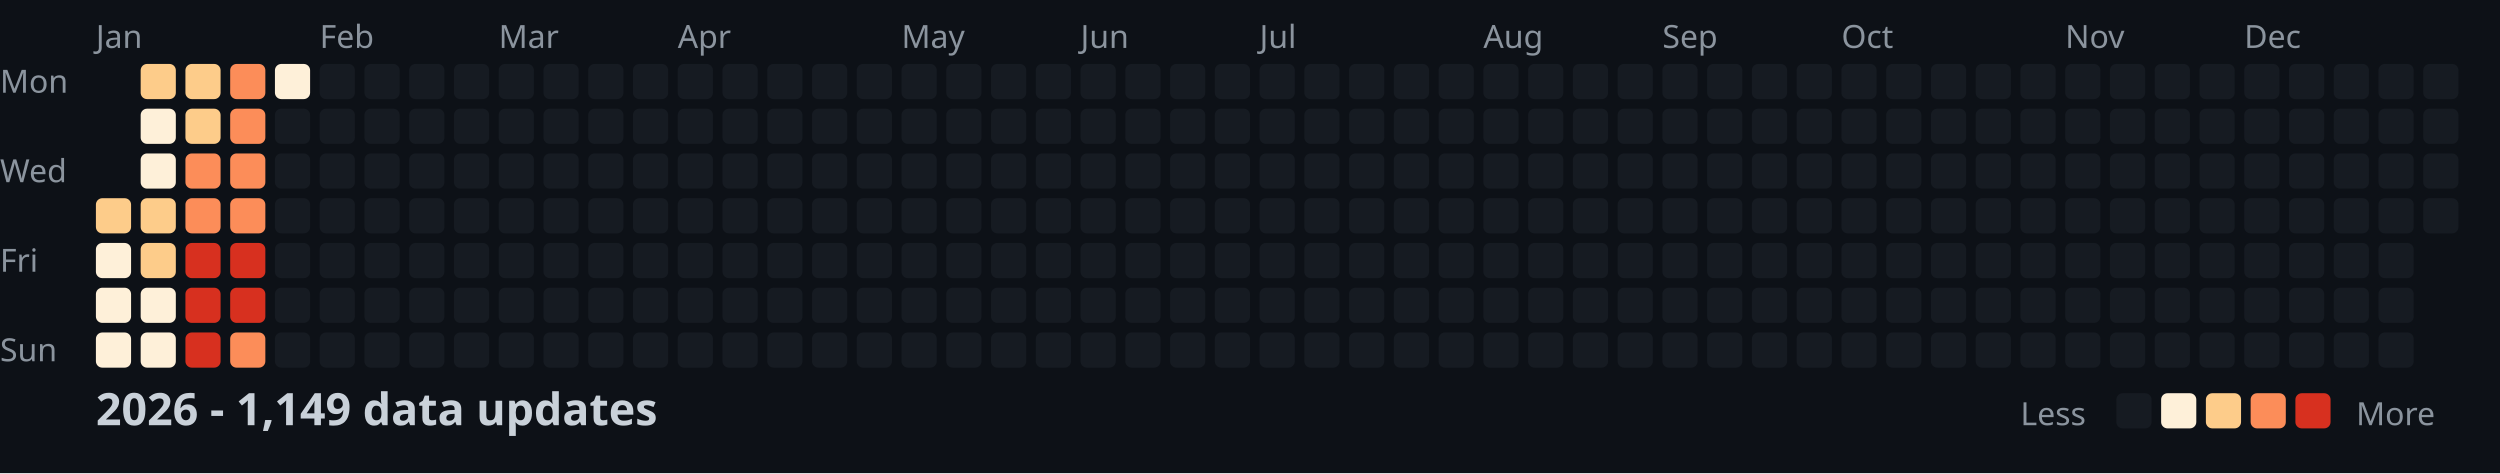
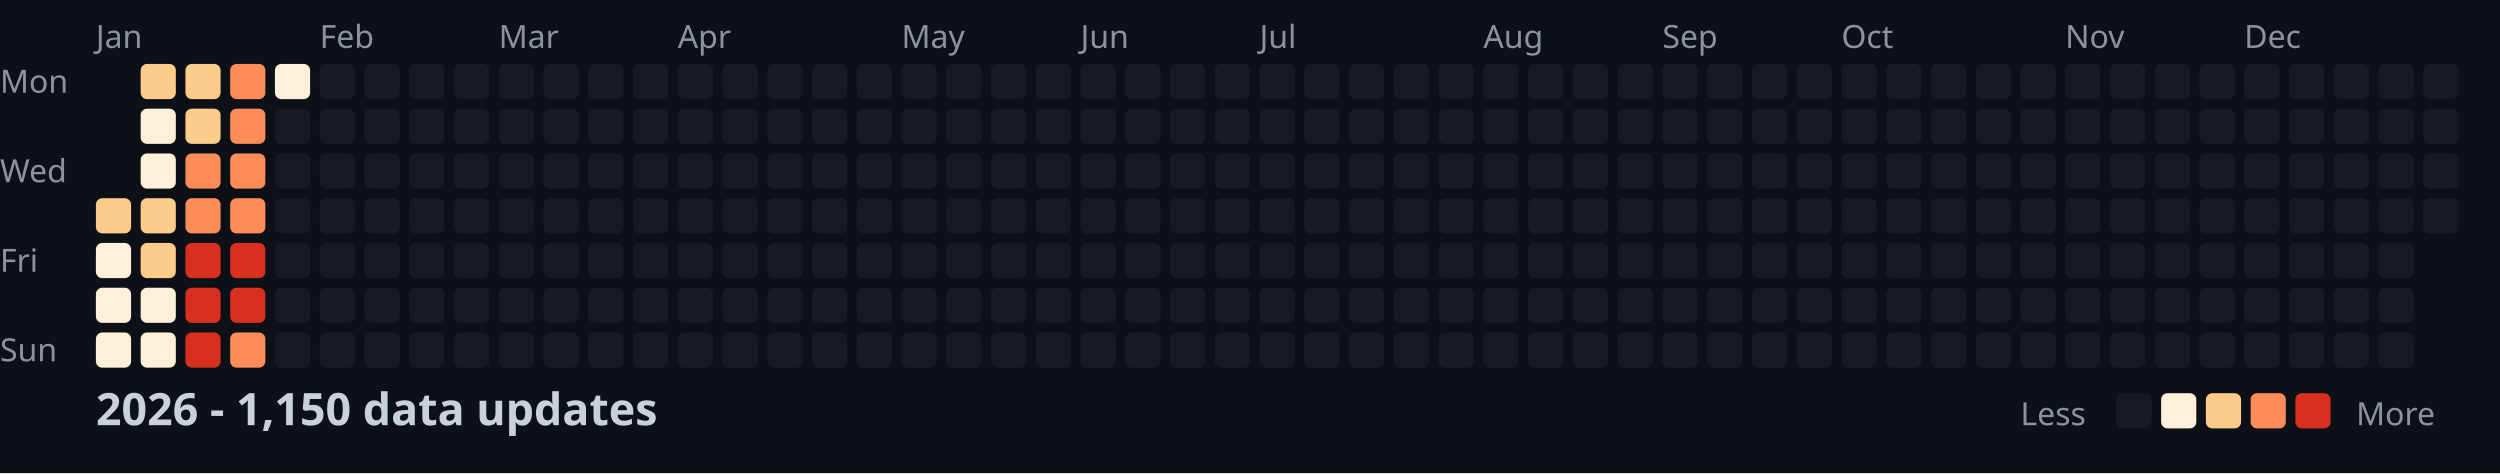
<svg xmlns="http://www.w3.org/2000/svg" width="782" height="148">
  <style>
    .month { font: 10px sans-serif; fill: #8b949e; }
    .day { font: 10px sans-serif; fill: #8b949e; }
    .title { font: bold 14px sans-serif; fill: #c9d1d9; }
    .legend { font: 10px sans-serif; fill: #8b949e; }
  </style>
  <rect width="100%" height="100%" fill="#0d1117" />
  <text x="0" y="29" class="day">Mon</text>
  <text x="0" y="57" class="day">Wed</text>
  <text x="0" y="85" class="day">Fri</text>
  <text x="0" y="113" class="day">Sun</text>
  <text x="30" y="15" class="month">Jan</text>
  <text x="100" y="15" class="month">Feb</text>
  <text x="156" y="15" class="month">Mar</text>
  <text x="212" y="15" class="month">Apr</text>
  <text x="282" y="15" class="month">May</text>
  <text x="338" y="15" class="month">Jun</text>
  <text x="394" y="15" class="month">Jul</text>
  <text x="464" y="15" class="month">Aug</text>
  <text x="520" y="15" class="month">Sep</text>
  <text x="576" y="15" class="month">Oct</text>
  <text x="646" y="15" class="month">Nov</text>
  <text x="702" y="15" class="month">Dec</text>
  <rect x="30" y="62" width="11" height="11" fill="#fdcc8a" rx="2" />
  <rect x="30" y="76" width="11" height="11" fill="#fef0d9" rx="2" />
  <rect x="30" y="90" width="11" height="11" fill="#fef0d9" rx="2" />
  <rect x="30" y="104" width="11" height="11" fill="#fef0d9" rx="2" />
  <rect x="44" y="20" width="11" height="11" fill="#fdcc8a" rx="2" />
  <rect x="44" y="34" width="11" height="11" fill="#fef0d9" rx="2" />
  <rect x="44" y="48" width="11" height="11" fill="#fef0d9" rx="2" />
  <rect x="44" y="62" width="11" height="11" fill="#fdcc8a" rx="2" />
  <rect x="44" y="76" width="11" height="11" fill="#fdcc8a" rx="2" />
  <rect x="44" y="90" width="11" height="11" fill="#fef0d9" rx="2" />
  <rect x="44" y="104" width="11" height="11" fill="#fef0d9" rx="2" />
  <rect x="58" y="20" width="11" height="11" fill="#fdcc8a" rx="2" />
  <rect x="58" y="34" width="11" height="11" fill="#fdcc8a" rx="2" />
  <rect x="58" y="48" width="11" height="11" fill="#fc8d59" rx="2" />
  <rect x="58" y="62" width="11" height="11" fill="#fc8d59" rx="2" />
  <rect x="58" y="76" width="11" height="11" fill="#d7301f" rx="2" />
  <rect x="58" y="90" width="11" height="11" fill="#d7301f" rx="2" />
  <rect x="58" y="104" width="11" height="11" fill="#d7301f" rx="2" />
  <rect x="72" y="20" width="11" height="11" fill="#fc8d59" rx="2" />
  <rect x="72" y="34" width="11" height="11" fill="#fc8d59" rx="2" />
  <rect x="72" y="48" width="11" height="11" fill="#fc8d59" rx="2" />
  <rect x="72" y="62" width="11" height="11" fill="#fc8d59" rx="2" />
  <rect x="72" y="76" width="11" height="11" fill="#d7301f" rx="2" />
  <rect x="72" y="90" width="11" height="11" fill="#d7301f" rx="2" />
  <rect x="72" y="104" width="11" height="11" fill="#fc8d59" rx="2" />
  <rect x="86" y="20" width="11" height="11" fill="#fef0d9" rx="2" />
  <rect x="86" y="34" width="11" height="11" fill="#161b22" rx="2" />
  <rect x="86" y="48" width="11" height="11" fill="#161b22" rx="2" />
  <rect x="86" y="62" width="11" height="11" fill="#161b22" rx="2" />
  <rect x="86" y="76" width="11" height="11" fill="#161b22" rx="2" />
  <rect x="86" y="90" width="11" height="11" fill="#161b22" rx="2" />
  <rect x="86" y="104" width="11" height="11" fill="#161b22" rx="2" />
  <rect x="100" y="20" width="11" height="11" fill="#161b22" rx="2" />
  <rect x="100" y="34" width="11" height="11" fill="#161b22" rx="2" />
  <rect x="100" y="48" width="11" height="11" fill="#161b22" rx="2" />
  <rect x="100" y="62" width="11" height="11" fill="#161b22" rx="2" />
  <rect x="100" y="76" width="11" height="11" fill="#161b22" rx="2" />
  <rect x="100" y="90" width="11" height="11" fill="#161b22" rx="2" />
  <rect x="100" y="104" width="11" height="11" fill="#161b22" rx="2" />
  <rect x="114" y="20" width="11" height="11" fill="#161b22" rx="2" />
  <rect x="114" y="34" width="11" height="11" fill="#161b22" rx="2" />
  <rect x="114" y="48" width="11" height="11" fill="#161b22" rx="2" />
  <rect x="114" y="62" width="11" height="11" fill="#161b22" rx="2" />
  <rect x="114" y="76" width="11" height="11" fill="#161b22" rx="2" />
  <rect x="114" y="90" width="11" height="11" fill="#161b22" rx="2" />
  <rect x="114" y="104" width="11" height="11" fill="#161b22" rx="2" />
  <rect x="128" y="20" width="11" height="11" fill="#161b22" rx="2" />
  <rect x="128" y="34" width="11" height="11" fill="#161b22" rx="2" />
  <rect x="128" y="48" width="11" height="11" fill="#161b22" rx="2" />
  <rect x="128" y="62" width="11" height="11" fill="#161b22" rx="2" />
  <rect x="128" y="76" width="11" height="11" fill="#161b22" rx="2" />
  <rect x="128" y="90" width="11" height="11" fill="#161b22" rx="2" />
  <rect x="128" y="104" width="11" height="11" fill="#161b22" rx="2" />
  <rect x="142" y="20" width="11" height="11" fill="#161b22" rx="2" />
  <rect x="142" y="34" width="11" height="11" fill="#161b22" rx="2" />
  <rect x="142" y="48" width="11" height="11" fill="#161b22" rx="2" />
  <rect x="142" y="62" width="11" height="11" fill="#161b22" rx="2" />
  <rect x="142" y="76" width="11" height="11" fill="#161b22" rx="2" />
  <rect x="142" y="90" width="11" height="11" fill="#161b22" rx="2" />
  <rect x="142" y="104" width="11" height="11" fill="#161b22" rx="2" />
  <rect x="156" y="20" width="11" height="11" fill="#161b22" rx="2" />
  <rect x="156" y="34" width="11" height="11" fill="#161b22" rx="2" />
  <rect x="156" y="48" width="11" height="11" fill="#161b22" rx="2" />
  <rect x="156" y="62" width="11" height="11" fill="#161b22" rx="2" />
  <rect x="156" y="76" width="11" height="11" fill="#161b22" rx="2" />
  <rect x="156" y="90" width="11" height="11" fill="#161b22" rx="2" />
  <rect x="156" y="104" width="11" height="11" fill="#161b22" rx="2" />
  <rect x="170" y="20" width="11" height="11" fill="#161b22" rx="2" />
  <rect x="170" y="34" width="11" height="11" fill="#161b22" rx="2" />
  <rect x="170" y="48" width="11" height="11" fill="#161b22" rx="2" />
  <rect x="170" y="62" width="11" height="11" fill="#161b22" rx="2" />
  <rect x="170" y="76" width="11" height="11" fill="#161b22" rx="2" />
  <rect x="170" y="90" width="11" height="11" fill="#161b22" rx="2" />
  <rect x="170" y="104" width="11" height="11" fill="#161b22" rx="2" />
  <rect x="184" y="20" width="11" height="11" fill="#161b22" rx="2" />
  <rect x="184" y="34" width="11" height="11" fill="#161b22" rx="2" />
  <rect x="184" y="48" width="11" height="11" fill="#161b22" rx="2" />
  <rect x="184" y="62" width="11" height="11" fill="#161b22" rx="2" />
  <rect x="184" y="76" width="11" height="11" fill="#161b22" rx="2" />
  <rect x="184" y="90" width="11" height="11" fill="#161b22" rx="2" />
  <rect x="184" y="104" width="11" height="11" fill="#161b22" rx="2" />
  <rect x="198" y="20" width="11" height="11" fill="#161b22" rx="2" />
  <rect x="198" y="34" width="11" height="11" fill="#161b22" rx="2" />
  <rect x="198" y="48" width="11" height="11" fill="#161b22" rx="2" />
  <rect x="198" y="62" width="11" height="11" fill="#161b22" rx="2" />
  <rect x="198" y="76" width="11" height="11" fill="#161b22" rx="2" />
  <rect x="198" y="90" width="11" height="11" fill="#161b22" rx="2" />
  <rect x="198" y="104" width="11" height="11" fill="#161b22" rx="2" />
  <rect x="212" y="20" width="11" height="11" fill="#161b22" rx="2" />
  <rect x="212" y="34" width="11" height="11" fill="#161b22" rx="2" />
  <rect x="212" y="48" width="11" height="11" fill="#161b22" rx="2" />
  <rect x="212" y="62" width="11" height="11" fill="#161b22" rx="2" />
  <rect x="212" y="76" width="11" height="11" fill="#161b22" rx="2" />
  <rect x="212" y="90" width="11" height="11" fill="#161b22" rx="2" />
  <rect x="212" y="104" width="11" height="11" fill="#161b22" rx="2" />
  <rect x="226" y="20" width="11" height="11" fill="#161b22" rx="2" />
  <rect x="226" y="34" width="11" height="11" fill="#161b22" rx="2" />
  <rect x="226" y="48" width="11" height="11" fill="#161b22" rx="2" />
  <rect x="226" y="62" width="11" height="11" fill="#161b22" rx="2" />
  <rect x="226" y="76" width="11" height="11" fill="#161b22" rx="2" />
  <rect x="226" y="90" width="11" height="11" fill="#161b22" rx="2" />
  <rect x="226" y="104" width="11" height="11" fill="#161b22" rx="2" />
  <rect x="240" y="20" width="11" height="11" fill="#161b22" rx="2" />
  <rect x="240" y="34" width="11" height="11" fill="#161b22" rx="2" />
  <rect x="240" y="48" width="11" height="11" fill="#161b22" rx="2" />
  <rect x="240" y="62" width="11" height="11" fill="#161b22" rx="2" />
  <rect x="240" y="76" width="11" height="11" fill="#161b22" rx="2" />
  <rect x="240" y="90" width="11" height="11" fill="#161b22" rx="2" />
  <rect x="240" y="104" width="11" height="11" fill="#161b22" rx="2" />
  <rect x="254" y="20" width="11" height="11" fill="#161b22" rx="2" />
  <rect x="254" y="34" width="11" height="11" fill="#161b22" rx="2" />
  <rect x="254" y="48" width="11" height="11" fill="#161b22" rx="2" />
  <rect x="254" y="62" width="11" height="11" fill="#161b22" rx="2" />
  <rect x="254" y="76" width="11" height="11" fill="#161b22" rx="2" />
  <rect x="254" y="90" width="11" height="11" fill="#161b22" rx="2" />
  <rect x="254" y="104" width="11" height="11" fill="#161b22" rx="2" />
  <rect x="268" y="20" width="11" height="11" fill="#161b22" rx="2" />
  <rect x="268" y="34" width="11" height="11" fill="#161b22" rx="2" />
  <rect x="268" y="48" width="11" height="11" fill="#161b22" rx="2" />
  <rect x="268" y="62" width="11" height="11" fill="#161b22" rx="2" />
  <rect x="268" y="76" width="11" height="11" fill="#161b22" rx="2" />
  <rect x="268" y="90" width="11" height="11" fill="#161b22" rx="2" />
  <rect x="268" y="104" width="11" height="11" fill="#161b22" rx="2" />
  <rect x="282" y="20" width="11" height="11" fill="#161b22" rx="2" />
  <rect x="282" y="34" width="11" height="11" fill="#161b22" rx="2" />
  <rect x="282" y="48" width="11" height="11" fill="#161b22" rx="2" />
  <rect x="282" y="62" width="11" height="11" fill="#161b22" rx="2" />
  <rect x="282" y="76" width="11" height="11" fill="#161b22" rx="2" />
  <rect x="282" y="90" width="11" height="11" fill="#161b22" rx="2" />
  <rect x="282" y="104" width="11" height="11" fill="#161b22" rx="2" />
  <rect x="296" y="20" width="11" height="11" fill="#161b22" rx="2" />
  <rect x="296" y="34" width="11" height="11" fill="#161b22" rx="2" />
  <rect x="296" y="48" width="11" height="11" fill="#161b22" rx="2" />
  <rect x="296" y="62" width="11" height="11" fill="#161b22" rx="2" />
  <rect x="296" y="76" width="11" height="11" fill="#161b22" rx="2" />
  <rect x="296" y="90" width="11" height="11" fill="#161b22" rx="2" />
  <rect x="296" y="104" width="11" height="11" fill="#161b22" rx="2" />
  <rect x="310" y="20" width="11" height="11" fill="#161b22" rx="2" />
  <rect x="310" y="34" width="11" height="11" fill="#161b22" rx="2" />
  <rect x="310" y="48" width="11" height="11" fill="#161b22" rx="2" />
  <rect x="310" y="62" width="11" height="11" fill="#161b22" rx="2" />
  <rect x="310" y="76" width="11" height="11" fill="#161b22" rx="2" />
  <rect x="310" y="90" width="11" height="11" fill="#161b22" rx="2" />
  <rect x="310" y="104" width="11" height="11" fill="#161b22" rx="2" />
  <rect x="324" y="20" width="11" height="11" fill="#161b22" rx="2" />
  <rect x="324" y="34" width="11" height="11" fill="#161b22" rx="2" />
  <rect x="324" y="48" width="11" height="11" fill="#161b22" rx="2" />
  <rect x="324" y="62" width="11" height="11" fill="#161b22" rx="2" />
  <rect x="324" y="76" width="11" height="11" fill="#161b22" rx="2" />
  <rect x="324" y="90" width="11" height="11" fill="#161b22" rx="2" />
  <rect x="324" y="104" width="11" height="11" fill="#161b22" rx="2" />
  <rect x="338" y="20" width="11" height="11" fill="#161b22" rx="2" />
  <rect x="338" y="34" width="11" height="11" fill="#161b22" rx="2" />
  <rect x="338" y="48" width="11" height="11" fill="#161b22" rx="2" />
  <rect x="338" y="62" width="11" height="11" fill="#161b22" rx="2" />
  <rect x="338" y="76" width="11" height="11" fill="#161b22" rx="2" />
  <rect x="338" y="90" width="11" height="11" fill="#161b22" rx="2" />
  <rect x="338" y="104" width="11" height="11" fill="#161b22" rx="2" />
  <rect x="352" y="20" width="11" height="11" fill="#161b22" rx="2" />
  <rect x="352" y="34" width="11" height="11" fill="#161b22" rx="2" />
  <rect x="352" y="48" width="11" height="11" fill="#161b22" rx="2" />
  <rect x="352" y="62" width="11" height="11" fill="#161b22" rx="2" />
  <rect x="352" y="76" width="11" height="11" fill="#161b22" rx="2" />
  <rect x="352" y="90" width="11" height="11" fill="#161b22" rx="2" />
  <rect x="352" y="104" width="11" height="11" fill="#161b22" rx="2" />
  <rect x="366" y="20" width="11" height="11" fill="#161b22" rx="2" />
  <rect x="366" y="34" width="11" height="11" fill="#161b22" rx="2" />
  <rect x="366" y="48" width="11" height="11" fill="#161b22" rx="2" />
  <rect x="366" y="62" width="11" height="11" fill="#161b22" rx="2" />
  <rect x="366" y="76" width="11" height="11" fill="#161b22" rx="2" />
  <rect x="366" y="90" width="11" height="11" fill="#161b22" rx="2" />
  <rect x="366" y="104" width="11" height="11" fill="#161b22" rx="2" />
  <rect x="380" y="20" width="11" height="11" fill="#161b22" rx="2" />
  <rect x="380" y="34" width="11" height="11" fill="#161b22" rx="2" />
  <rect x="380" y="48" width="11" height="11" fill="#161b22" rx="2" />
  <rect x="380" y="62" width="11" height="11" fill="#161b22" rx="2" />
  <rect x="380" y="76" width="11" height="11" fill="#161b22" rx="2" />
  <rect x="380" y="90" width="11" height="11" fill="#161b22" rx="2" />
  <rect x="380" y="104" width="11" height="11" fill="#161b22" rx="2" />
  <rect x="394" y="20" width="11" height="11" fill="#161b22" rx="2" />
  <rect x="394" y="34" width="11" height="11" fill="#161b22" rx="2" />
  <rect x="394" y="48" width="11" height="11" fill="#161b22" rx="2" />
  <rect x="394" y="62" width="11" height="11" fill="#161b22" rx="2" />
  <rect x="394" y="76" width="11" height="11" fill="#161b22" rx="2" />
  <rect x="394" y="90" width="11" height="11" fill="#161b22" rx="2" />
  <rect x="394" y="104" width="11" height="11" fill="#161b22" rx="2" />
  <rect x="408" y="20" width="11" height="11" fill="#161b22" rx="2" />
  <rect x="408" y="34" width="11" height="11" fill="#161b22" rx="2" />
  <rect x="408" y="48" width="11" height="11" fill="#161b22" rx="2" />
  <rect x="408" y="62" width="11" height="11" fill="#161b22" rx="2" />
  <rect x="408" y="76" width="11" height="11" fill="#161b22" rx="2" />
  <rect x="408" y="90" width="11" height="11" fill="#161b22" rx="2" />
  <rect x="408" y="104" width="11" height="11" fill="#161b22" rx="2" />
  <rect x="422" y="20" width="11" height="11" fill="#161b22" rx="2" />
  <rect x="422" y="34" width="11" height="11" fill="#161b22" rx="2" />
  <rect x="422" y="48" width="11" height="11" fill="#161b22" rx="2" />
  <rect x="422" y="62" width="11" height="11" fill="#161b22" rx="2" />
  <rect x="422" y="76" width="11" height="11" fill="#161b22" rx="2" />
  <rect x="422" y="90" width="11" height="11" fill="#161b22" rx="2" />
  <rect x="422" y="104" width="11" height="11" fill="#161b22" rx="2" />
  <rect x="436" y="20" width="11" height="11" fill="#161b22" rx="2" />
  <rect x="436" y="34" width="11" height="11" fill="#161b22" rx="2" />
  <rect x="436" y="48" width="11" height="11" fill="#161b22" rx="2" />
  <rect x="436" y="62" width="11" height="11" fill="#161b22" rx="2" />
  <rect x="436" y="76" width="11" height="11" fill="#161b22" rx="2" />
  <rect x="436" y="90" width="11" height="11" fill="#161b22" rx="2" />
  <rect x="436" y="104" width="11" height="11" fill="#161b22" rx="2" />
  <rect x="450" y="20" width="11" height="11" fill="#161b22" rx="2" />
  <rect x="450" y="34" width="11" height="11" fill="#161b22" rx="2" />
  <rect x="450" y="48" width="11" height="11" fill="#161b22" rx="2" />
  <rect x="450" y="62" width="11" height="11" fill="#161b22" rx="2" />
  <rect x="450" y="76" width="11" height="11" fill="#161b22" rx="2" />
  <rect x="450" y="90" width="11" height="11" fill="#161b22" rx="2" />
  <rect x="450" y="104" width="11" height="11" fill="#161b22" rx="2" />
  <rect x="464" y="20" width="11" height="11" fill="#161b22" rx="2" />
  <rect x="464" y="34" width="11" height="11" fill="#161b22" rx="2" />
  <rect x="464" y="48" width="11" height="11" fill="#161b22" rx="2" />
  <rect x="464" y="62" width="11" height="11" fill="#161b22" rx="2" />
  <rect x="464" y="76" width="11" height="11" fill="#161b22" rx="2" />
  <rect x="464" y="90" width="11" height="11" fill="#161b22" rx="2" />
  <rect x="464" y="104" width="11" height="11" fill="#161b22" rx="2" />
  <rect x="478" y="20" width="11" height="11" fill="#161b22" rx="2" />
  <rect x="478" y="34" width="11" height="11" fill="#161b22" rx="2" />
  <rect x="478" y="48" width="11" height="11" fill="#161b22" rx="2" />
  <rect x="478" y="62" width="11" height="11" fill="#161b22" rx="2" />
  <rect x="478" y="76" width="11" height="11" fill="#161b22" rx="2" />
  <rect x="478" y="90" width="11" height="11" fill="#161b22" rx="2" />
  <rect x="478" y="104" width="11" height="11" fill="#161b22" rx="2" />
  <rect x="492" y="20" width="11" height="11" fill="#161b22" rx="2" />
  <rect x="492" y="34" width="11" height="11" fill="#161b22" rx="2" />
  <rect x="492" y="48" width="11" height="11" fill="#161b22" rx="2" />
  <rect x="492" y="62" width="11" height="11" fill="#161b22" rx="2" />
  <rect x="492" y="76" width="11" height="11" fill="#161b22" rx="2" />
  <rect x="492" y="90" width="11" height="11" fill="#161b22" rx="2" />
  <rect x="492" y="104" width="11" height="11" fill="#161b22" rx="2" />
  <rect x="506" y="20" width="11" height="11" fill="#161b22" rx="2" />
  <rect x="506" y="34" width="11" height="11" fill="#161b22" rx="2" />
  <rect x="506" y="48" width="11" height="11" fill="#161b22" rx="2" />
  <rect x="506" y="62" width="11" height="11" fill="#161b22" rx="2" />
  <rect x="506" y="76" width="11" height="11" fill="#161b22" rx="2" />
  <rect x="506" y="90" width="11" height="11" fill="#161b22" rx="2" />
  <rect x="506" y="104" width="11" height="11" fill="#161b22" rx="2" />
  <rect x="520" y="20" width="11" height="11" fill="#161b22" rx="2" />
  <rect x="520" y="34" width="11" height="11" fill="#161b22" rx="2" />
  <rect x="520" y="48" width="11" height="11" fill="#161b22" rx="2" />
  <rect x="520" y="62" width="11" height="11" fill="#161b22" rx="2" />
  <rect x="520" y="76" width="11" height="11" fill="#161b22" rx="2" />
  <rect x="520" y="90" width="11" height="11" fill="#161b22" rx="2" />
  <rect x="520" y="104" width="11" height="11" fill="#161b22" rx="2" />
  <rect x="534" y="20" width="11" height="11" fill="#161b22" rx="2" />
  <rect x="534" y="34" width="11" height="11" fill="#161b22" rx="2" />
  <rect x="534" y="48" width="11" height="11" fill="#161b22" rx="2" />
  <rect x="534" y="62" width="11" height="11" fill="#161b22" rx="2" />
  <rect x="534" y="76" width="11" height="11" fill="#161b22" rx="2" />
  <rect x="534" y="90" width="11" height="11" fill="#161b22" rx="2" />
  <rect x="534" y="104" width="11" height="11" fill="#161b22" rx="2" />
  <rect x="548" y="20" width="11" height="11" fill="#161b22" rx="2" />
  <rect x="548" y="34" width="11" height="11" fill="#161b22" rx="2" />
  <rect x="548" y="48" width="11" height="11" fill="#161b22" rx="2" />
  <rect x="548" y="62" width="11" height="11" fill="#161b22" rx="2" />
  <rect x="548" y="76" width="11" height="11" fill="#161b22" rx="2" />
  <rect x="548" y="90" width="11" height="11" fill="#161b22" rx="2" />
  <rect x="548" y="104" width="11" height="11" fill="#161b22" rx="2" />
  <rect x="562" y="20" width="11" height="11" fill="#161b22" rx="2" />
  <rect x="562" y="34" width="11" height="11" fill="#161b22" rx="2" />
  <rect x="562" y="48" width="11" height="11" fill="#161b22" rx="2" />
  <rect x="562" y="62" width="11" height="11" fill="#161b22" rx="2" />
  <rect x="562" y="76" width="11" height="11" fill="#161b22" rx="2" />
  <rect x="562" y="90" width="11" height="11" fill="#161b22" rx="2" />
  <rect x="562" y="104" width="11" height="11" fill="#161b22" rx="2" />
  <rect x="576" y="20" width="11" height="11" fill="#161b22" rx="2" />
  <rect x="576" y="34" width="11" height="11" fill="#161b22" rx="2" />
  <rect x="576" y="48" width="11" height="11" fill="#161b22" rx="2" />
  <rect x="576" y="62" width="11" height="11" fill="#161b22" rx="2" />
  <rect x="576" y="76" width="11" height="11" fill="#161b22" rx="2" />
  <rect x="576" y="90" width="11" height="11" fill="#161b22" rx="2" />
  <rect x="576" y="104" width="11" height="11" fill="#161b22" rx="2" />
  <rect x="590" y="20" width="11" height="11" fill="#161b22" rx="2" />
  <rect x="590" y="34" width="11" height="11" fill="#161b22" rx="2" />
  <rect x="590" y="48" width="11" height="11" fill="#161b22" rx="2" />
  <rect x="590" y="62" width="11" height="11" fill="#161b22" rx="2" />
  <rect x="590" y="76" width="11" height="11" fill="#161b22" rx="2" />
  <rect x="590" y="90" width="11" height="11" fill="#161b22" rx="2" />
  <rect x="590" y="104" width="11" height="11" fill="#161b22" rx="2" />
  <rect x="604" y="20" width="11" height="11" fill="#161b22" rx="2" />
  <rect x="604" y="34" width="11" height="11" fill="#161b22" rx="2" />
  <rect x="604" y="48" width="11" height="11" fill="#161b22" rx="2" />
  <rect x="604" y="62" width="11" height="11" fill="#161b22" rx="2" />
  <rect x="604" y="76" width="11" height="11" fill="#161b22" rx="2" />
  <rect x="604" y="90" width="11" height="11" fill="#161b22" rx="2" />
  <rect x="604" y="104" width="11" height="11" fill="#161b22" rx="2" />
  <rect x="618" y="20" width="11" height="11" fill="#161b22" rx="2" />
  <rect x="618" y="34" width="11" height="11" fill="#161b22" rx="2" />
  <rect x="618" y="48" width="11" height="11" fill="#161b22" rx="2" />
  <rect x="618" y="62" width="11" height="11" fill="#161b22" rx="2" />
  <rect x="618" y="76" width="11" height="11" fill="#161b22" rx="2" />
  <rect x="618" y="90" width="11" height="11" fill="#161b22" rx="2" />
  <rect x="618" y="104" width="11" height="11" fill="#161b22" rx="2" />
  <rect x="632" y="20" width="11" height="11" fill="#161b22" rx="2" />
  <rect x="632" y="34" width="11" height="11" fill="#161b22" rx="2" />
  <rect x="632" y="48" width="11" height="11" fill="#161b22" rx="2" />
  <rect x="632" y="62" width="11" height="11" fill="#161b22" rx="2" />
  <rect x="632" y="76" width="11" height="11" fill="#161b22" rx="2" />
  <rect x="632" y="90" width="11" height="11" fill="#161b22" rx="2" />
  <rect x="632" y="104" width="11" height="11" fill="#161b22" rx="2" />
  <rect x="646" y="20" width="11" height="11" fill="#161b22" rx="2" />
  <rect x="646" y="34" width="11" height="11" fill="#161b22" rx="2" />
  <rect x="646" y="48" width="11" height="11" fill="#161b22" rx="2" />
  <rect x="646" y="62" width="11" height="11" fill="#161b22" rx="2" />
  <rect x="646" y="76" width="11" height="11" fill="#161b22" rx="2" />
  <rect x="646" y="90" width="11" height="11" fill="#161b22" rx="2" />
  <rect x="646" y="104" width="11" height="11" fill="#161b22" rx="2" />
  <rect x="660" y="20" width="11" height="11" fill="#161b22" rx="2" />
  <rect x="660" y="34" width="11" height="11" fill="#161b22" rx="2" />
  <rect x="660" y="48" width="11" height="11" fill="#161b22" rx="2" />
  <rect x="660" y="62" width="11" height="11" fill="#161b22" rx="2" />
  <rect x="660" y="76" width="11" height="11" fill="#161b22" rx="2" />
  <rect x="660" y="90" width="11" height="11" fill="#161b22" rx="2" />
  <rect x="660" y="104" width="11" height="11" fill="#161b22" rx="2" />
  <rect x="674" y="20" width="11" height="11" fill="#161b22" rx="2" />
  <rect x="674" y="34" width="11" height="11" fill="#161b22" rx="2" />
  <rect x="674" y="48" width="11" height="11" fill="#161b22" rx="2" />
  <rect x="674" y="62" width="11" height="11" fill="#161b22" rx="2" />
  <rect x="674" y="76" width="11" height="11" fill="#161b22" rx="2" />
  <rect x="674" y="90" width="11" height="11" fill="#161b22" rx="2" />
  <rect x="674" y="104" width="11" height="11" fill="#161b22" rx="2" />
  <rect x="688" y="20" width="11" height="11" fill="#161b22" rx="2" />
  <rect x="688" y="34" width="11" height="11" fill="#161b22" rx="2" />
  <rect x="688" y="48" width="11" height="11" fill="#161b22" rx="2" />
  <rect x="688" y="62" width="11" height="11" fill="#161b22" rx="2" />
  <rect x="688" y="76" width="11" height="11" fill="#161b22" rx="2" />
  <rect x="688" y="90" width="11" height="11" fill="#161b22" rx="2" />
  <rect x="688" y="104" width="11" height="11" fill="#161b22" rx="2" />
  <rect x="702" y="20" width="11" height="11" fill="#161b22" rx="2" />
  <rect x="702" y="34" width="11" height="11" fill="#161b22" rx="2" />
  <rect x="702" y="48" width="11" height="11" fill="#161b22" rx="2" />
  <rect x="702" y="62" width="11" height="11" fill="#161b22" rx="2" />
  <rect x="702" y="76" width="11" height="11" fill="#161b22" rx="2" />
  <rect x="702" y="90" width="11" height="11" fill="#161b22" rx="2" />
  <rect x="702" y="104" width="11" height="11" fill="#161b22" rx="2" />
  <rect x="716" y="20" width="11" height="11" fill="#161b22" rx="2" />
  <rect x="716" y="34" width="11" height="11" fill="#161b22" rx="2" />
  <rect x="716" y="48" width="11" height="11" fill="#161b22" rx="2" />
  <rect x="716" y="62" width="11" height="11" fill="#161b22" rx="2" />
  <rect x="716" y="76" width="11" height="11" fill="#161b22" rx="2" />
  <rect x="716" y="90" width="11" height="11" fill="#161b22" rx="2" />
  <rect x="716" y="104" width="11" height="11" fill="#161b22" rx="2" />
  <rect x="730" y="20" width="11" height="11" fill="#161b22" rx="2" />
  <rect x="730" y="34" width="11" height="11" fill="#161b22" rx="2" />
  <rect x="730" y="48" width="11" height="11" fill="#161b22" rx="2" />
  <rect x="730" y="62" width="11" height="11" fill="#161b22" rx="2" />
  <rect x="730" y="76" width="11" height="11" fill="#161b22" rx="2" />
  <rect x="730" y="90" width="11" height="11" fill="#161b22" rx="2" />
  <rect x="730" y="104" width="11" height="11" fill="#161b22" rx="2" />
  <rect x="744" y="20" width="11" height="11" fill="#161b22" rx="2" />
  <rect x="744" y="34" width="11" height="11" fill="#161b22" rx="2" />
  <rect x="744" y="48" width="11" height="11" fill="#161b22" rx="2" />
  <rect x="744" y="62" width="11" height="11" fill="#161b22" rx="2" />
  <rect x="744" y="76" width="11" height="11" fill="#161b22" rx="2" />
  <rect x="744" y="90" width="11" height="11" fill="#161b22" rx="2" />
  <rect x="744" y="104" width="11" height="11" fill="#161b22" rx="2" />
  <rect x="758" y="20" width="11" height="11" fill="#161b22" rx="2" />
  <rect x="758" y="34" width="11" height="11" fill="#161b22" rx="2" />
  <rect x="758" y="48" width="11" height="11" fill="#161b22" rx="2" />
  <rect x="758" y="62" width="11" height="11" fill="#161b22" rx="2" />
-   <text x="30" y="133" class="title">2026 - 1,149 data updates</text>
+   <text x="30" y="133" class="title">2026 - 1,150 data updates</text>
  <text x="632" y="133" class="legend">Less</text>
  <rect x="662" y="123" width="11" height="11" fill="#161b22" rx="2" />
  <rect x="676" y="123" width="11" height="11" fill="#fef0d9" rx="2" />
  <rect x="690" y="123" width="11" height="11" fill="#fdcc8a" rx="2" />
  <rect x="704" y="123" width="11" height="11" fill="#fc8d59" rx="2" />
  <rect x="718" y="123" width="11" height="11" fill="#d7301f" rx="2" />
  <text x="737" y="133" class="legend">More</text>
</svg>
